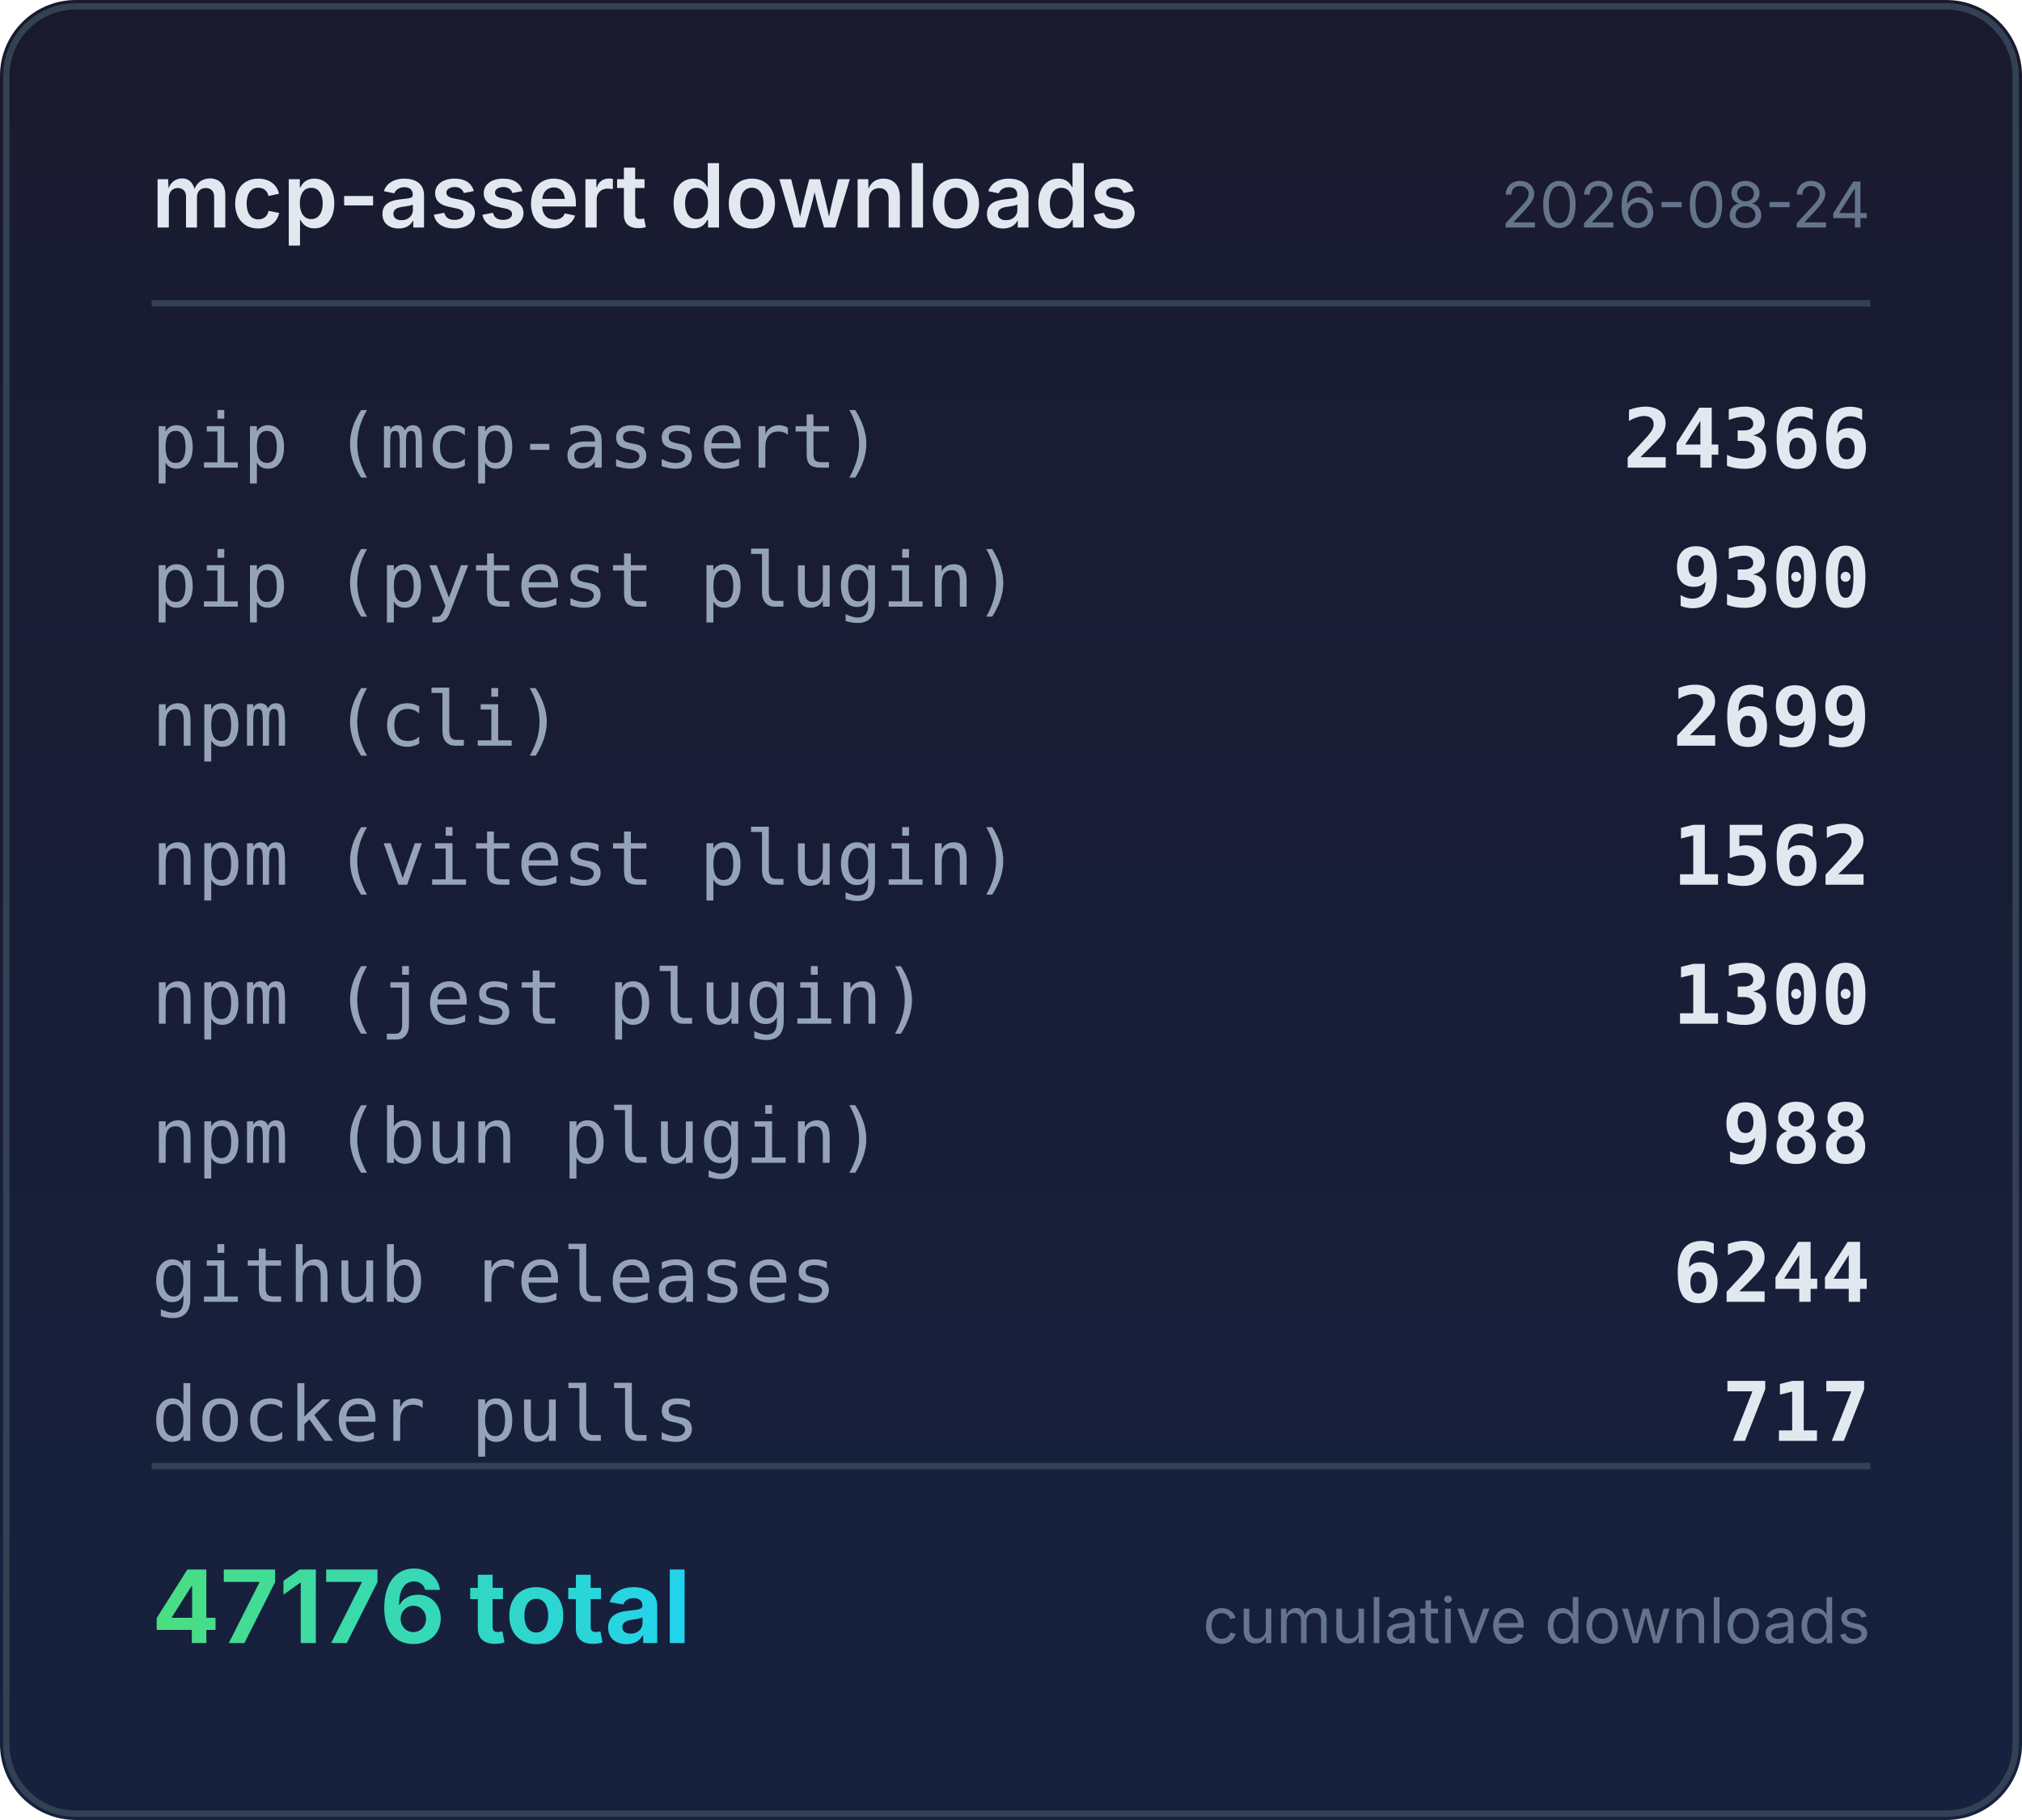
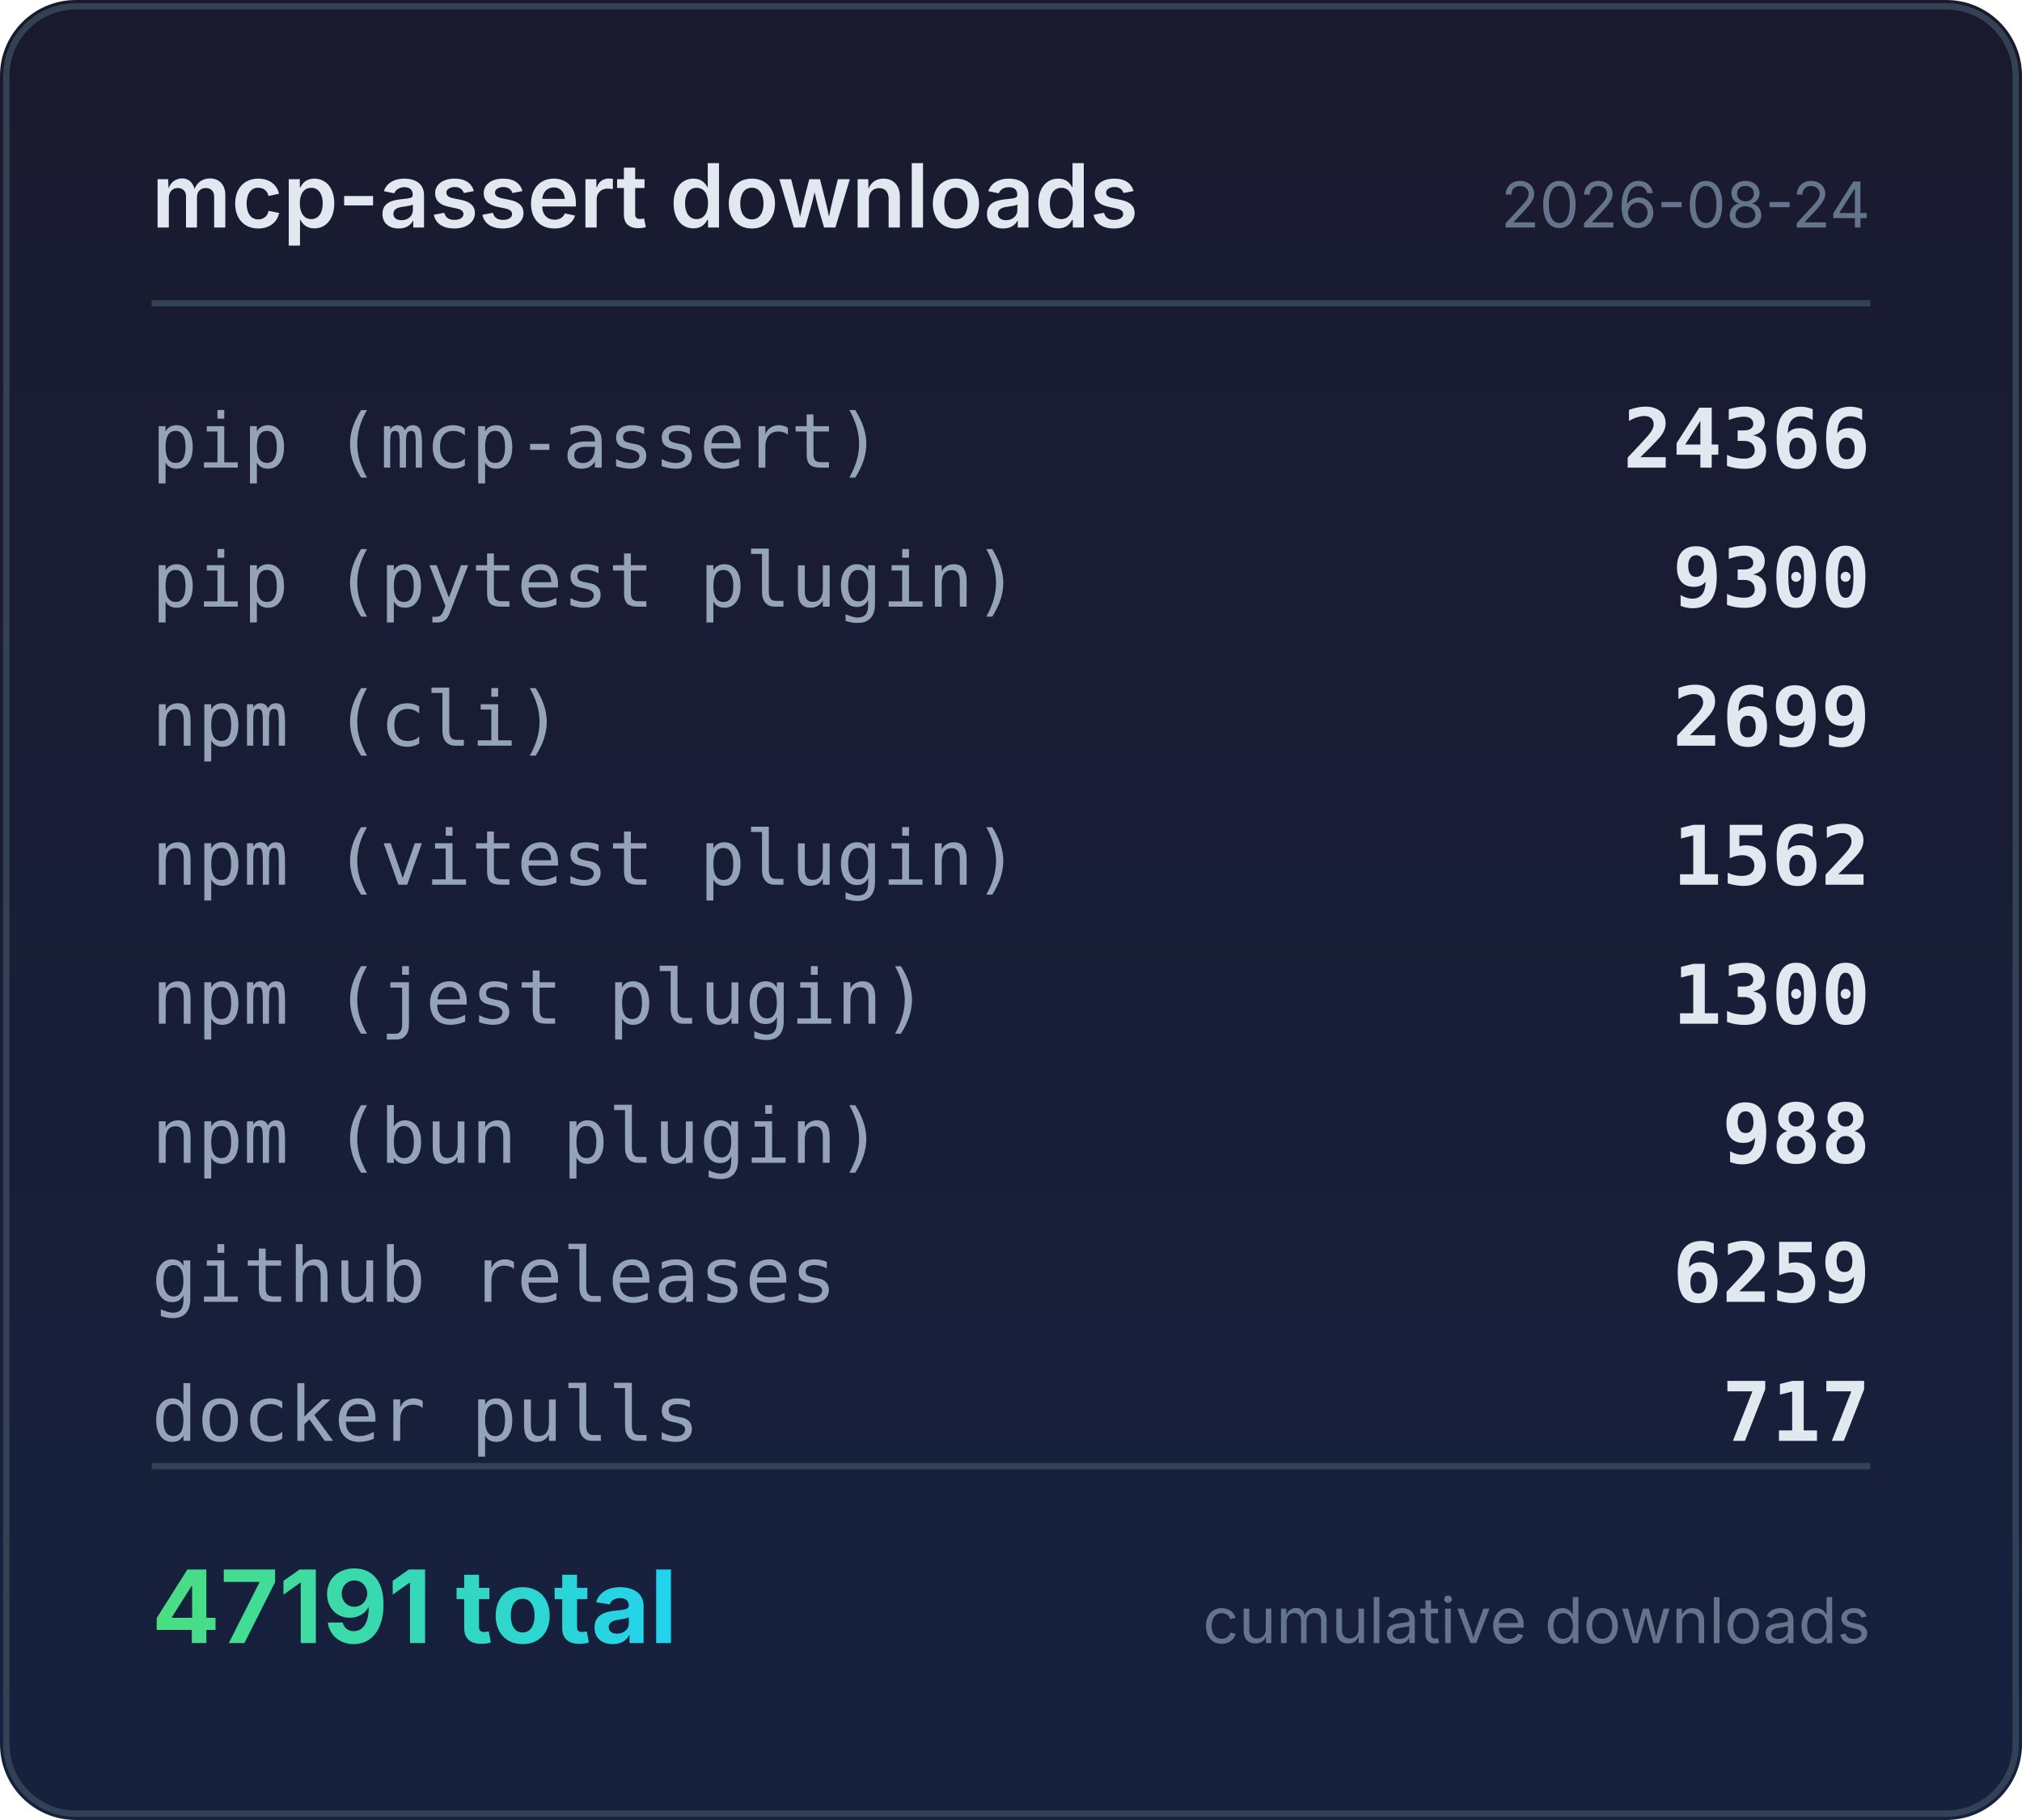
<svg xmlns="http://www.w3.org/2000/svg" width="320" height="288" viewBox="0 0 320 288">
  <defs>
    <linearGradient id="bg" x1="0" y1="0" x2="0" y2="1">
      <stop offset="0%" stop-color="#1a1a2e" />
      <stop offset="100%" stop-color="#16213e" />
    </linearGradient>
    <linearGradient id="accent" x1="0" y1="0" x2="1" y2="0">
      <stop offset="0%" stop-color="#4ade80" />
      <stop offset="100%" stop-color="#22d3ee" />
    </linearGradient>
  </defs>
  <rect width="320" height="288" rx="12" fill="url(#bg)" />
  <rect x="1" y="1" width="318" height="286" rx="11" fill="none" stroke="#334155" stroke-width="1" />
  <text x="24" y="36" fill="#e2e8f0" font-family="system-ui,-apple-system,sans-serif" font-size="14" font-weight="600">mcp-assert downloads</text>
  <text x="296" y="36" fill="#64748b" font-family="system-ui,-apple-system,sans-serif" font-size="10" text-anchor="end">2026-08-24</text>
  <line x1="24" y1="48" x2="296" y2="48" stroke="#334155" stroke-width="1" />
  <text x="24" y="74" fill="#94a3b8" font-family="ui-monospace,monospace" font-size="12">pip (mcp-assert)</text>
  <text x="296" y="74" fill="#e2e8f0" font-family="ui-monospace,monospace" font-size="13" font-weight="600" text-anchor="end">24366</text>
  <text x="24" y="96" fill="#94a3b8" font-family="ui-monospace,monospace" font-size="12">pip (pytest plugin)</text>
  <text x="296" y="96" fill="#e2e8f0" font-family="ui-monospace,monospace" font-size="13" font-weight="600" text-anchor="end">9300</text>
  <text x="24" y="118" fill="#94a3b8" font-family="ui-monospace,monospace" font-size="12">npm (cli)</text>
  <text x="296" y="118" fill="#e2e8f0" font-family="ui-monospace,monospace" font-size="13" font-weight="600" text-anchor="end">2699</text>
  <text x="24" y="140" fill="#94a3b8" font-family="ui-monospace,monospace" font-size="12">npm (vitest plugin)</text>
  <text x="296" y="140" fill="#e2e8f0" font-family="ui-monospace,monospace" font-size="13" font-weight="600" text-anchor="end">1562</text>
  <text x="24" y="162" fill="#94a3b8" font-family="ui-monospace,monospace" font-size="12">npm (jest plugin)</text>
  <text x="296" y="162" fill="#e2e8f0" font-family="ui-monospace,monospace" font-size="13" font-weight="600" text-anchor="end">1300</text>
  <text x="24" y="184" fill="#94a3b8" font-family="ui-monospace,monospace" font-size="12">npm (bun plugin)</text>
  <text x="296" y="184" fill="#e2e8f0" font-family="ui-monospace,monospace" font-size="13" font-weight="600" text-anchor="end">988</text>
  <text x="24" y="206" fill="#94a3b8" font-family="ui-monospace,monospace" font-size="12">github releases</text>
-   <text x="296" y="206" fill="#e2e8f0" font-family="ui-monospace,monospace" font-size="13" font-weight="600" text-anchor="end">6244</text>
+   <text x="296" y="206" fill="#e2e8f0" font-family="ui-monospace,monospace" font-size="13" font-weight="600" text-anchor="end">6259</text>
  <text x="24" y="228" fill="#94a3b8" font-family="ui-monospace,monospace" font-size="12">docker pulls</text>
  <text x="296" y="228" fill="#e2e8f0" font-family="ui-monospace,monospace" font-size="13" font-weight="600" text-anchor="end">717</text>
  <line x1="24" y1="232" x2="296" y2="232" stroke="#334155" stroke-width="1" />
-   <text x="24" y="260" fill="url(#accent)" font-family="system-ui,-apple-system,sans-serif" font-size="16" font-weight="700">47176 total</text>
+   <text x="24" y="260" fill="url(#accent)" font-family="system-ui,-apple-system,sans-serif" font-size="16" font-weight="700">47191 total</text>
  <text x="296" y="260" fill="#64748b" font-family="system-ui,-apple-system,sans-serif" font-size="10" text-anchor="end">cumulative downloads</text>
</svg>
